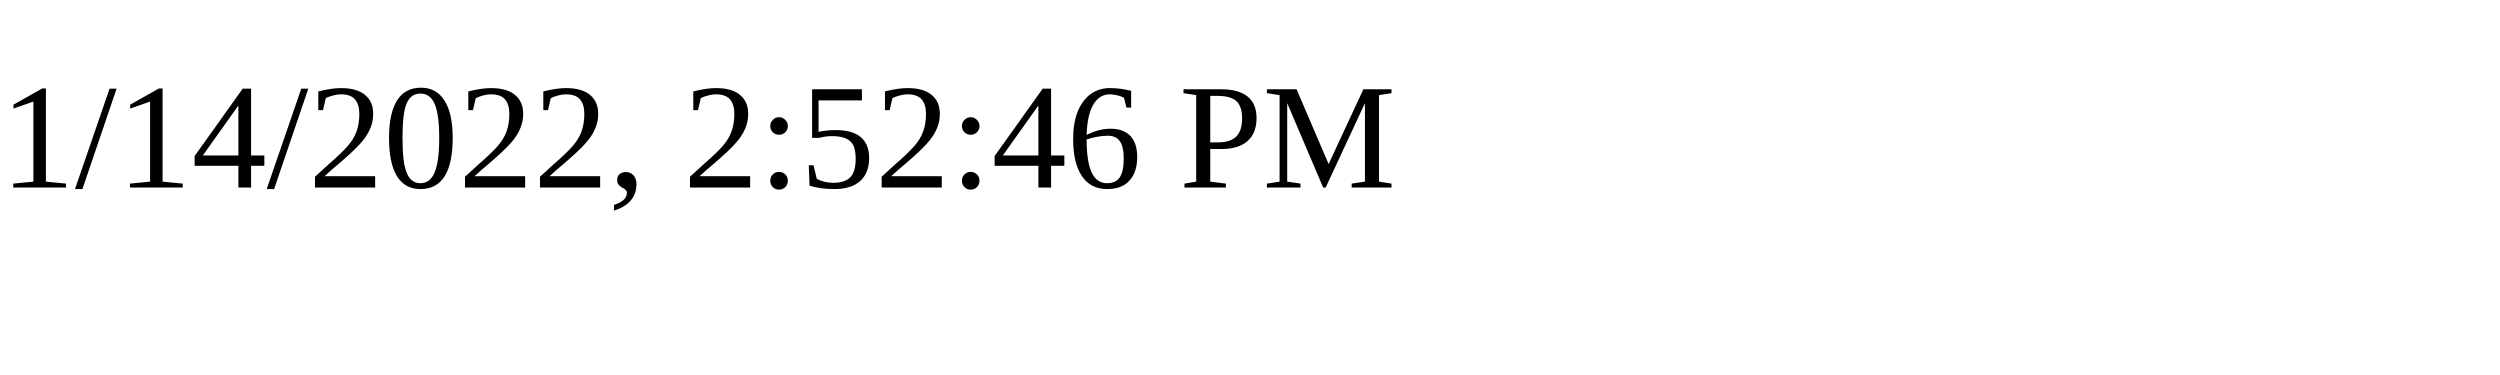
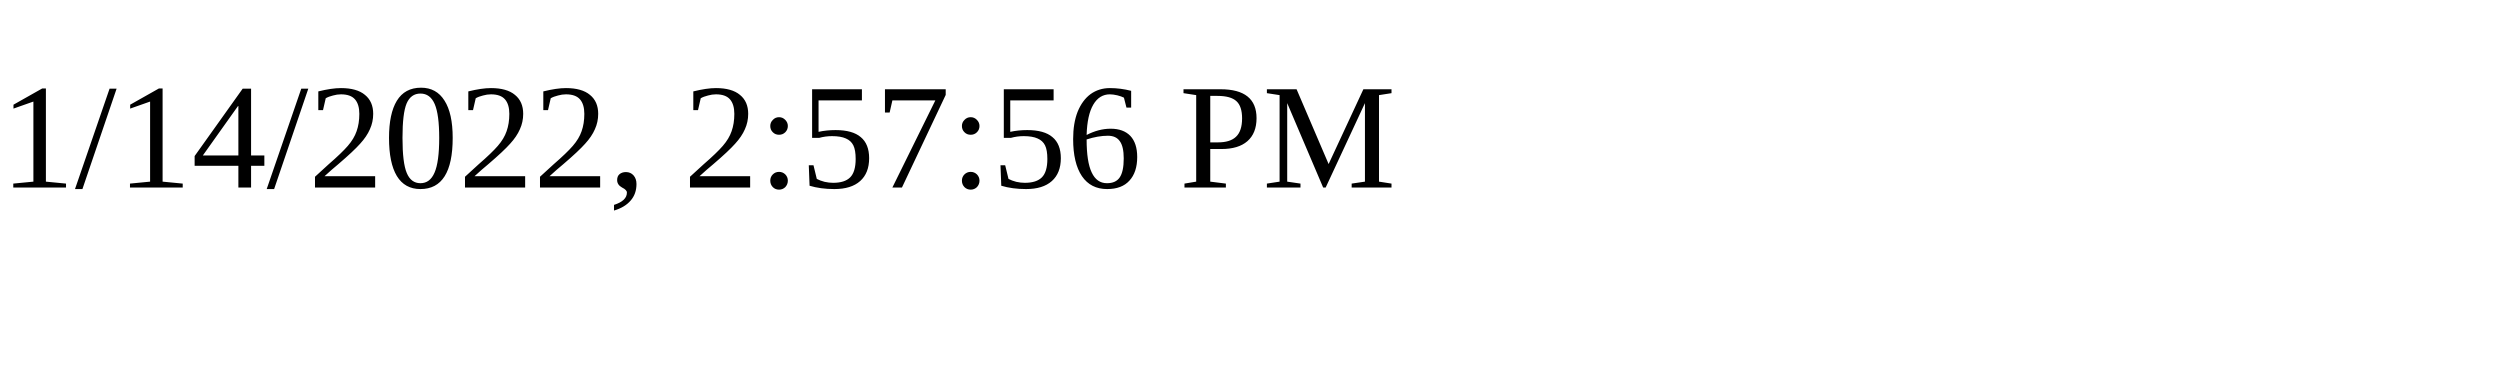
<svg xmlns="http://www.w3.org/2000/svg" height="30" width="200">
-   <text x="0" y="15">1/14/2022, 2:52:46 PM</text>
+   <text x="0" y="15">1/14/2022, 2:57:56 PM</text>
</svg>
